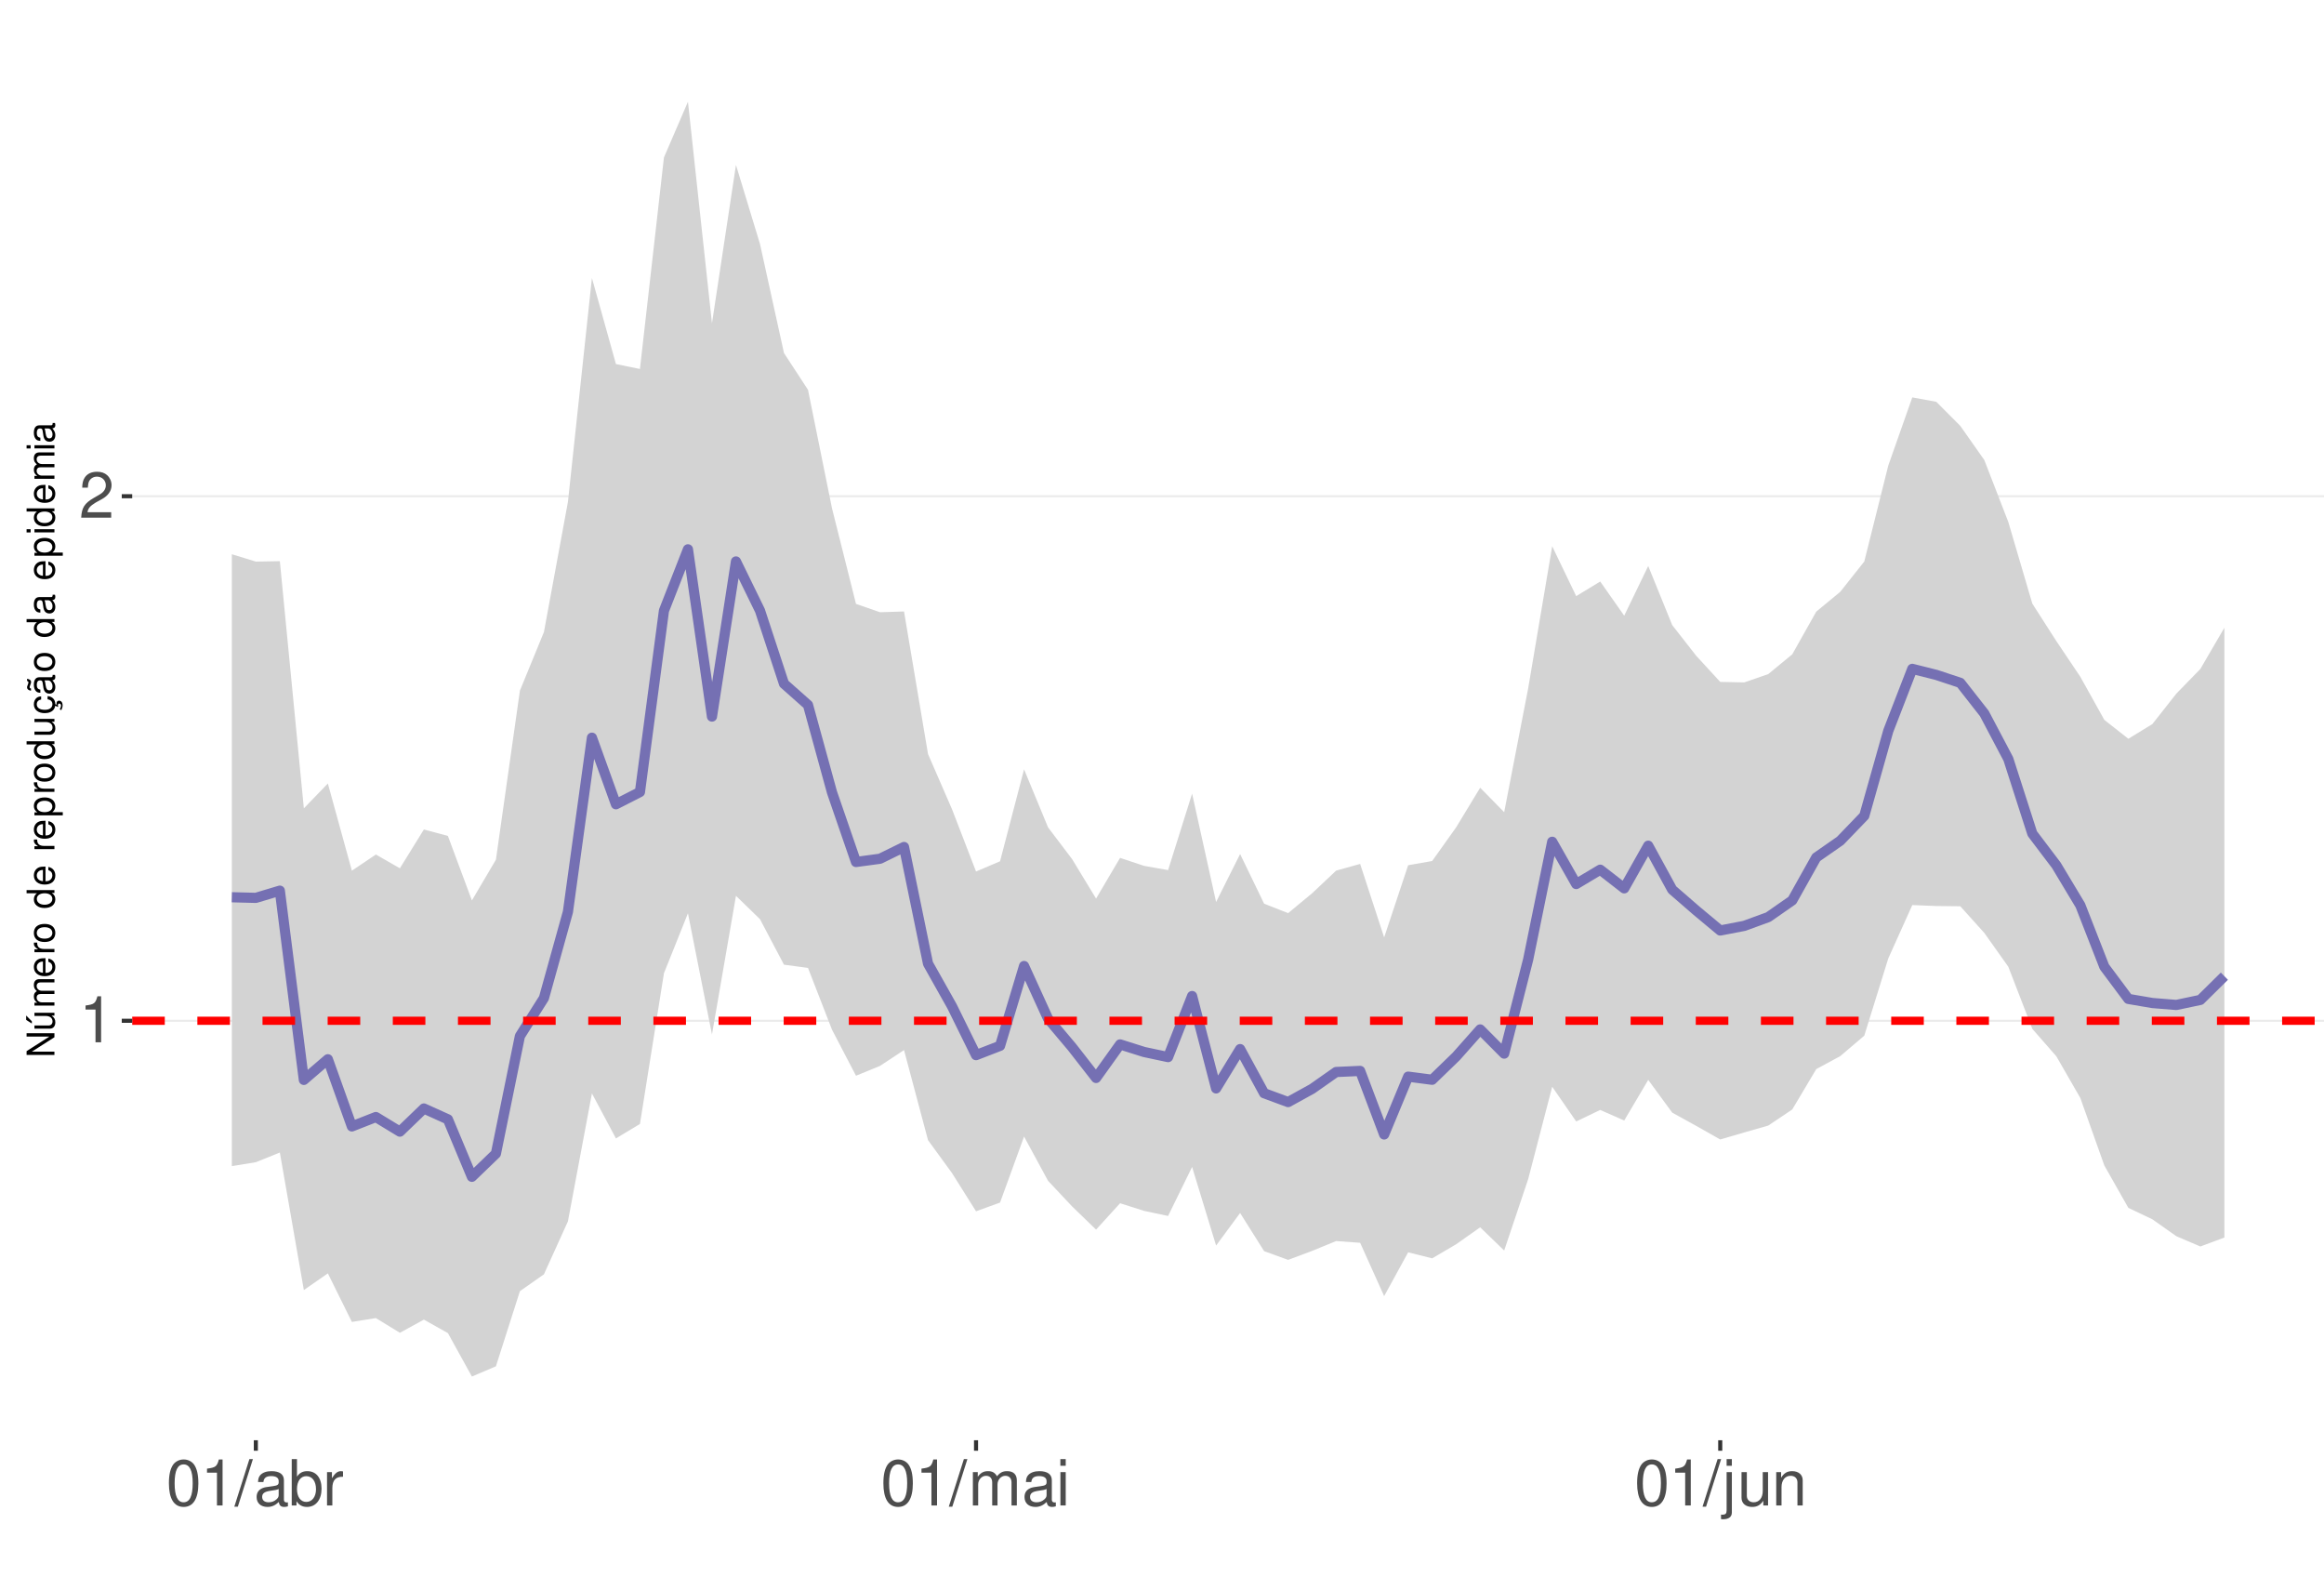
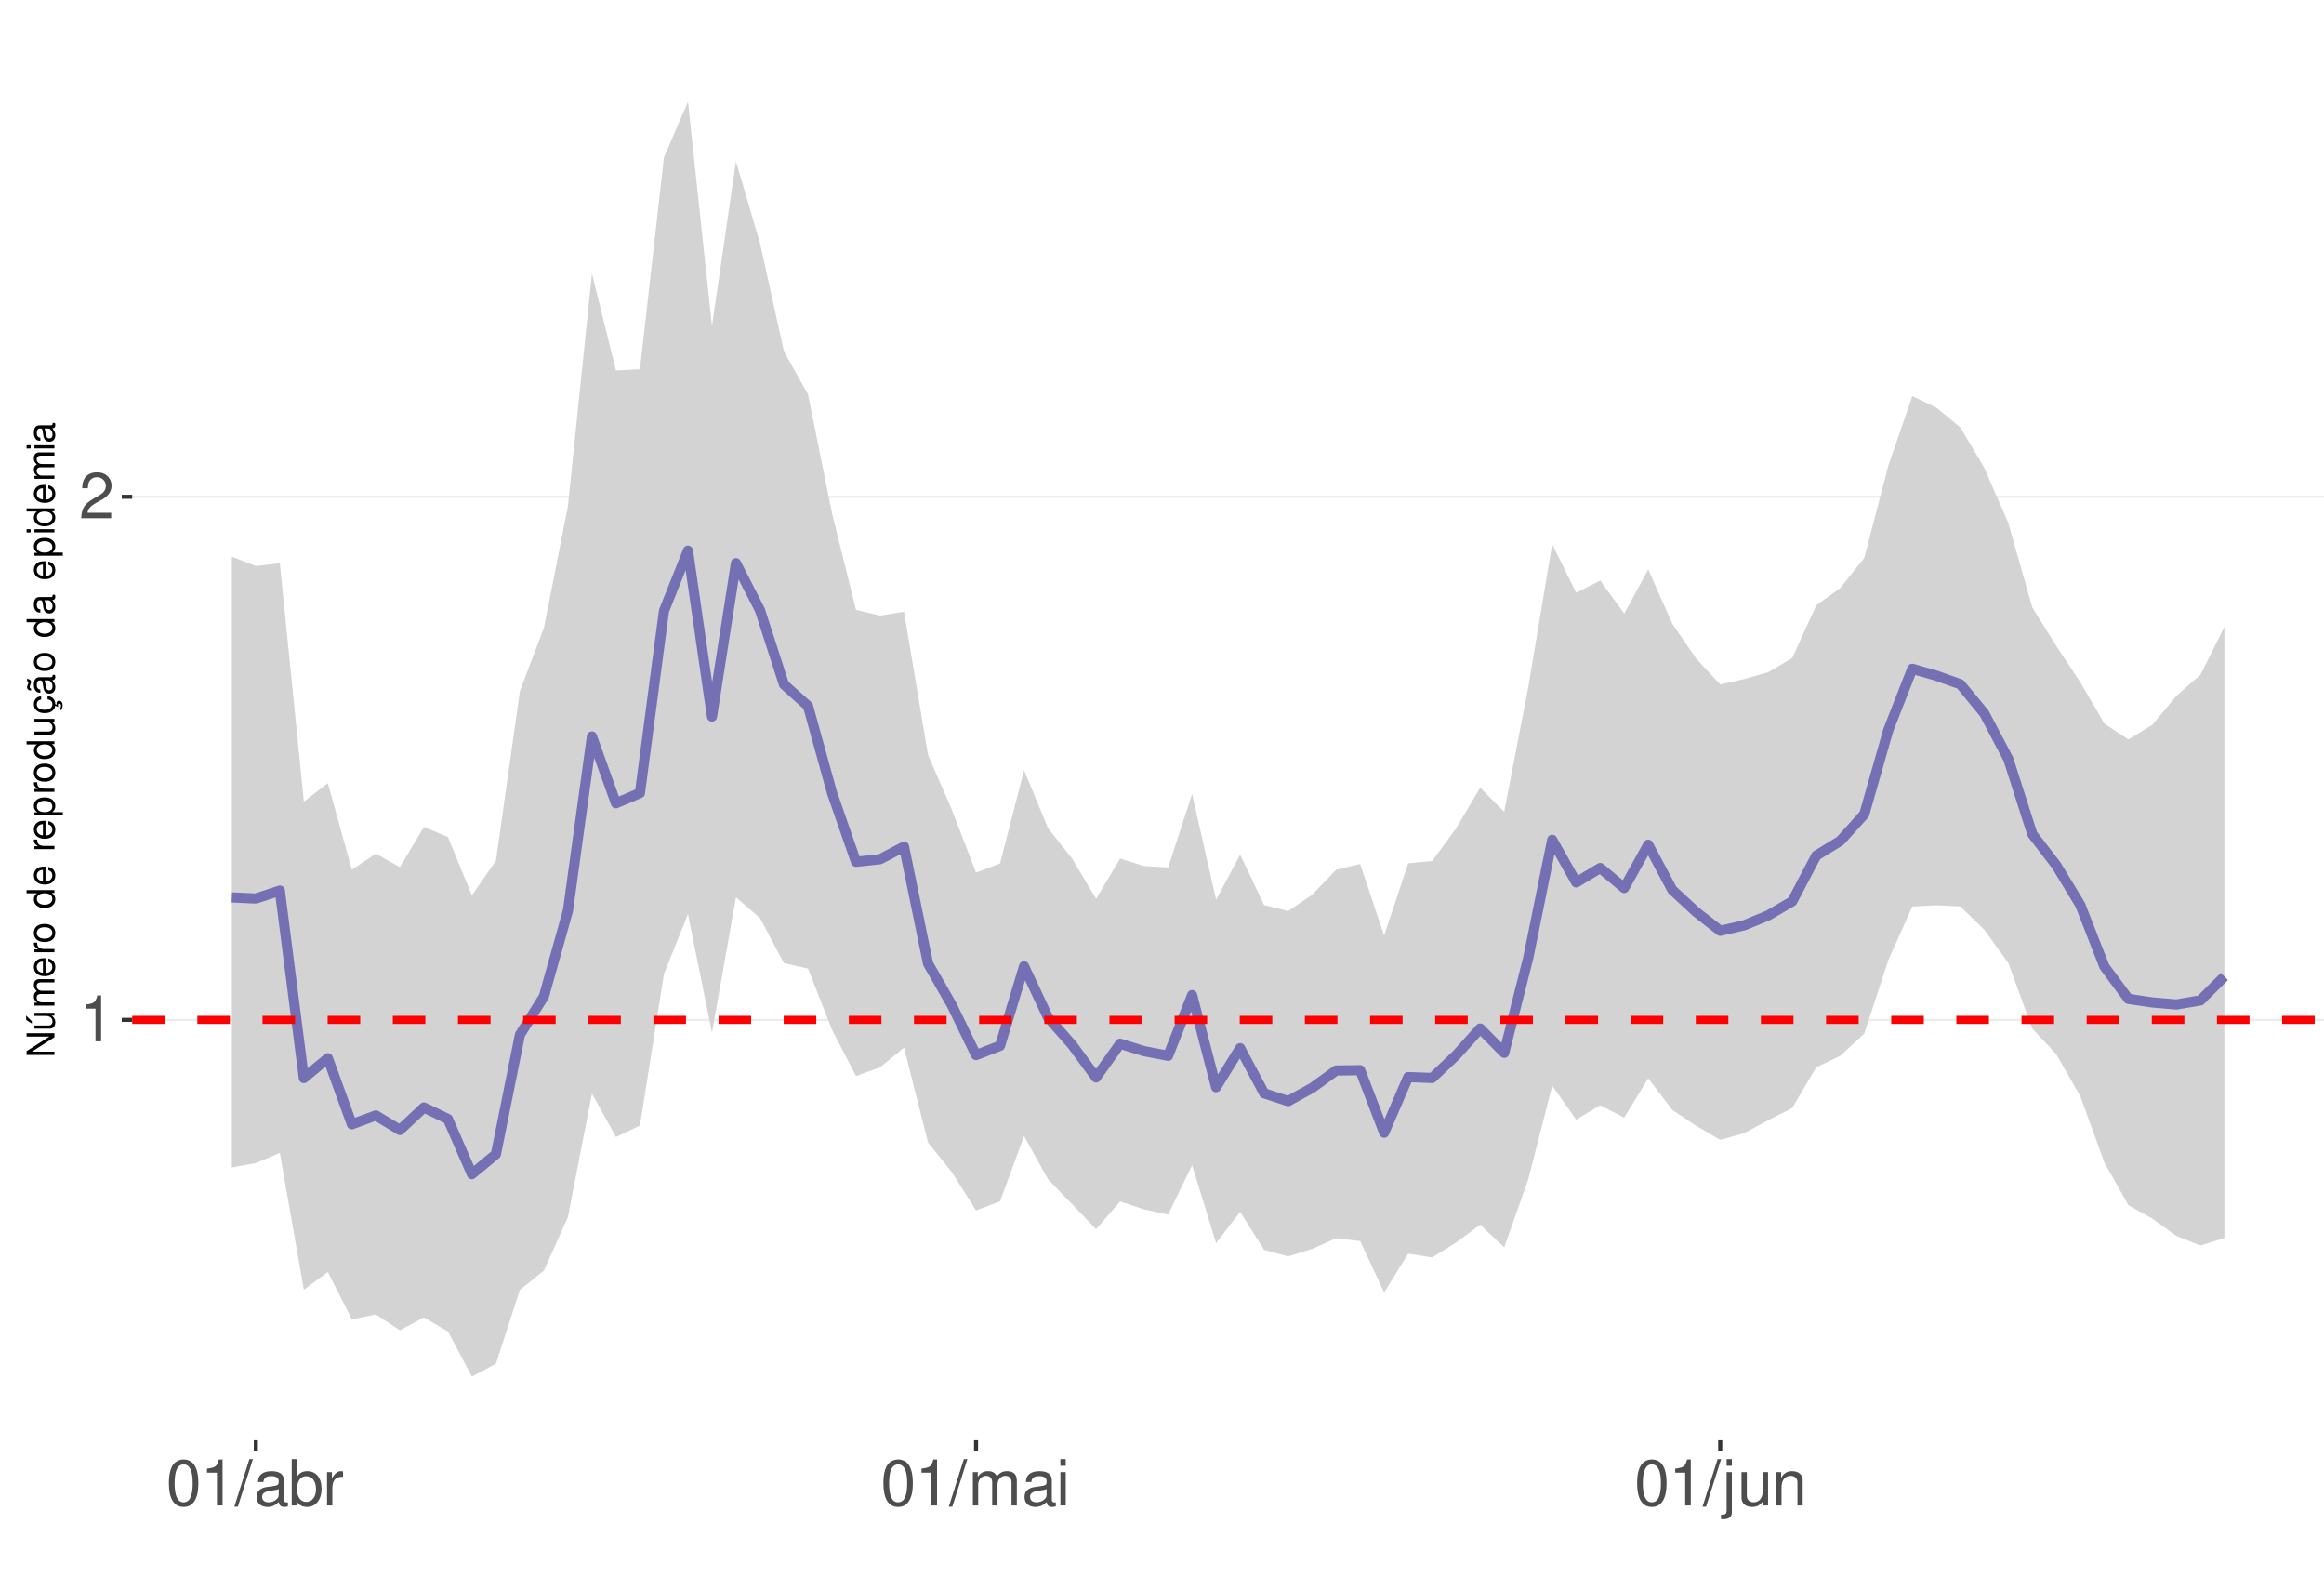
<svg xmlns="http://www.w3.org/2000/svg" xmlns:xlink="http://www.w3.org/1999/xlink" width="609pt" height="413pt" viewBox="0 0 609 413" version="1.1">
  <defs>
    <g>
      <symbol overflow="visible" id="glyph0-0">
        <path style="stroke:none;" d="" />
      </symbol>
      <symbol overflow="visible" id="glyph0-1">
        <path style="stroke:none;" d="M 4.312 -8.578 L 4.312 0 L 5.781 0 L 5.781 -12.047 L 4.812 -12.047 C 4.297 -10.188 3.969 -9.938 1.703 -9.641 L 1.703 -8.578 Z M 4.312 -8.578 " />
      </symbol>
      <symbol overflow="visible" id="glyph0-2">
        <path style="stroke:none;" d="M 8.422 -1.453 L 2.219 -1.453 C 2.359 -2.453 2.891 -3.078 4.344 -3.969 L 6.016 -4.891 C 7.656 -5.812 8.516 -7.047 8.516 -8.531 C 8.516 -9.531 8.109 -10.453 7.406 -11.109 C 6.719 -11.75 5.844 -12.047 4.734 -12.047 C 3.234 -12.047 2.109 -11.516 1.469 -10.484 C 1.047 -9.844 0.859 -9.094 0.828 -7.875 L 2.297 -7.875 C 2.344 -8.688 2.453 -9.172 2.641 -9.578 C 3.031 -10.312 3.797 -10.766 4.688 -10.766 C 6.016 -10.766 7.016 -9.797 7.016 -8.5 C 7.016 -7.531 6.469 -6.703 5.406 -6.094 L 3.875 -5.203 C 1.422 -3.781 0.703 -2.641 0.562 -0.016 L 8.422 -0.016 Z M 8.422 -1.453 " />
      </symbol>
      <symbol overflow="visible" id="glyph0-3">
        <path style="stroke:none;" d="M 4.578 -12.047 C 3.484 -12.047 2.484 -11.547 1.859 -10.734 C 1.094 -9.656 0.719 -8.062 0.719 -5.828 C 0.719 -1.766 2.047 0.391 4.578 0.391 C 7.078 0.391 8.438 -1.766 8.438 -5.734 C 8.438 -8.062 8.078 -9.625 7.297 -10.734 C 6.672 -11.562 5.703 -12.047 4.578 -12.047 Z M 4.578 -10.75 C 6.156 -10.75 6.953 -9.125 6.953 -5.859 C 6.953 -2.438 6.172 -0.828 4.547 -0.828 C 3 -0.828 2.219 -2.5 2.219 -5.812 C 2.219 -9.125 3 -10.75 4.578 -10.75 Z M 4.578 -10.75 " />
      </symbol>
      <symbol overflow="visible" id="glyph0-4">
        <path style="stroke:none;" d="M 3.812 -12.141 L -0.141 0.328 L 0.781 0.328 L 4.734 -12.141 Z M 3.812 -12.141 " />
      </symbol>
      <symbol overflow="visible" id="glyph0-5">
        <path style="stroke:none;" d="M 8.906 -0.812 C 8.766 -0.781 8.688 -0.781 8.609 -0.781 C 8.125 -0.781 7.859 -1.031 7.859 -1.469 L 7.859 -6.594 C 7.859 -8.141 6.734 -8.984 4.578 -8.984 C 3.297 -8.984 2.281 -8.609 1.688 -7.969 C 1.281 -7.516 1.109 -7.016 1.078 -6.141 L 2.484 -6.141 C 2.594 -7.219 3.234 -7.688 4.531 -7.688 C 5.797 -7.688 6.484 -7.234 6.484 -6.391 L 6.484 -6.031 C 6.469 -5.438 6.156 -5.219 5.031 -5.062 C 3.062 -4.812 2.766 -4.75 2.234 -4.531 C 1.219 -4.094 0.703 -3.328 0.703 -2.203 C 0.703 -0.609 1.797 0.391 3.562 0.391 C 4.656 0.391 5.547 0 6.531 -0.906 C 6.625 0 7.062 0.391 7.969 0.391 C 8.266 0.391 8.438 0.344 8.906 0.234 Z M 6.484 -2.75 C 6.484 -2.281 6.344 -2 5.922 -1.609 C 5.359 -1.094 4.688 -0.828 3.859 -0.828 C 2.781 -0.828 2.156 -1.344 2.156 -2.234 C 2.156 -3.141 2.75 -3.609 4.25 -3.828 C 5.734 -4.031 6.016 -4.094 6.484 -4.312 Z M 6.484 -2.75 " />
      </symbol>
      <symbol overflow="visible" id="glyph0-6">
        <path style="stroke:none;" d="M 0.906 -12.141 L 0.906 0 L 2.156 0 L 2.156 -1.109 C 2.812 -0.094 3.703 0.391 4.906 0.391 C 7.219 0.391 8.719 -1.5 8.719 -4.391 C 8.719 -7.234 7.297 -8.984 4.984 -8.984 C 3.781 -8.984 2.938 -8.531 2.281 -7.547 L 2.281 -12.141 Z M 4.719 -7.672 C 6.266 -7.672 7.266 -6.328 7.266 -4.25 C 7.266 -2.266 6.234 -0.922 4.719 -0.922 C 3.234 -0.922 2.281 -2.25 2.281 -4.297 C 2.281 -6.344 3.234 -7.672 4.719 -7.672 Z M 4.719 -7.672 " />
      </symbol>
      <symbol overflow="visible" id="glyph0-7">
        <path style="stroke:none;" d="M 1.156 -8.734 L 1.156 0 L 2.547 0 L 2.547 -4.531 C 2.562 -6.625 3.438 -7.562 5.344 -7.516 L 5.344 -8.922 C 5.109 -8.969 4.984 -8.984 4.812 -8.984 C 3.922 -8.984 3.234 -8.438 2.438 -7.141 L 2.438 -8.734 Z M 1.156 -8.734 " />
      </symbol>
      <symbol overflow="visible" id="glyph0-8">
        <path style="stroke:none;" d="M 1.172 -8.734 L 1.172 0 L 2.562 0 L 2.562 -5.484 C 2.562 -6.75 3.484 -7.766 4.609 -7.766 C 5.641 -7.766 6.234 -7.125 6.234 -6.016 L 6.234 0 L 7.625 0 L 7.625 -5.484 C 7.625 -6.75 8.547 -7.766 9.672 -7.766 C 10.688 -7.766 11.297 -7.109 11.297 -6.016 L 11.297 0 L 12.688 0 L 12.688 -6.547 C 12.688 -8.109 11.797 -8.984 10.156 -8.984 C 9 -8.984 8.297 -8.625 7.484 -7.641 C 6.969 -8.578 6.266 -8.984 5.125 -8.984 C 3.969 -8.984 3.188 -8.547 2.453 -7.5 L 2.453 -8.734 Z M 1.172 -8.734 " />
      </symbol>
      <symbol overflow="visible" id="glyph0-9">
        <path style="stroke:none;" d="M 2.5 -8.734 L 1.109 -8.734 L 1.109 0 L 2.5 0 Z M 2.5 -12.141 L 1.094 -12.141 L 1.094 -10.391 L 2.5 -10.391 Z M 2.5 -12.141 " />
      </symbol>
      <symbol overflow="visible" id="glyph0-10">
        <path style="stroke:none;" d="M 1.172 -8.734 L 1.172 1.266 C 1.172 2.125 0.906 2.422 0.031 2.422 C -0.062 2.422 -0.109 2.422 -0.297 2.406 L -0.297 3.578 C -0.141 3.609 -0.047 3.625 0.172 3.625 C 1.734 3.625 2.547 3.016 2.547 1.812 L 2.547 -8.734 Z M 2.547 -12.141 L 1.172 -12.141 L 1.172 -10.391 L 2.547 -10.391 Z M 2.547 -12.141 " />
      </symbol>
      <symbol overflow="visible" id="glyph0-11">
        <path style="stroke:none;" d="M 8.031 0 L 8.031 -8.734 L 6.641 -8.734 L 6.641 -3.781 C 6.641 -2 5.719 -0.828 4.266 -0.828 C 3.172 -0.828 2.469 -1.5 2.469 -2.547 L 2.469 -8.734 L 1.078 -8.734 L 1.078 -2 C 1.078 -0.547 2.172 0.391 3.859 0.391 C 5.141 0.391 5.969 -0.062 6.781 -1.219 L 6.781 0 Z M 8.031 0 " />
      </symbol>
      <symbol overflow="visible" id="glyph0-12">
        <path style="stroke:none;" d="M 1.172 -8.734 L 1.172 0 L 2.562 0 L 2.562 -4.812 C 2.562 -6.594 3.5 -7.766 4.938 -7.766 C 6.031 -7.766 6.734 -7.094 6.734 -6.047 L 6.734 0 L 8.109 0 L 8.109 -6.594 C 8.109 -8.047 7.031 -8.984 5.344 -8.984 C 4.047 -8.984 3.219 -8.484 2.453 -7.266 L 2.453 -8.734 Z M 1.172 -8.734 " />
      </symbol>
      <symbol overflow="visible" id="glyph1-0">
        <path style="stroke:none;" d="" />
      </symbol>
      <symbol overflow="visible" id="glyph1-1">
        <path style="stroke:none;" d="M -7.297 -6.453 L -7.297 -5.578 L -1.328 -5.578 L -7.297 -1.766 L -7.297 -0.766 L 0 -0.766 L 0 -1.641 L -5.906 -1.641 L 0 -5.406 L 0 -6.453 Z M -7.297 -6.453 " />
      </symbol>
      <symbol overflow="visible" id="glyph1-2">
        <path style="stroke:none;" d="M 0 -4.812 L -5.234 -4.812 L -5.234 -3.984 L -2.266 -3.984 C -1.203 -3.984 -0.5 -3.438 -0.5 -2.562 C -0.5 -1.906 -0.906 -1.484 -1.531 -1.484 L -5.234 -1.484 L -5.234 -0.656 L -1.203 -0.656 C -0.328 -0.656 0.234 -1.297 0.234 -2.312 C 0.234 -3.094 -0.047 -3.578 -0.734 -4.062 L 0 -4.062 Z M -7.406 -2.953 L -5.922 -2 L -5.922 -2.594 L -7.406 -4.094 Z M -7.406 -2.953 " />
      </symbol>
      <symbol overflow="visible" id="glyph1-3">
        <path style="stroke:none;" d="M -5.234 -0.703 L 0 -0.703 L 0 -1.547 L -3.297 -1.547 C -4.047 -1.547 -4.656 -2.094 -4.656 -2.766 C -4.656 -3.391 -4.281 -3.734 -3.609 -3.734 L 0 -3.734 L 0 -4.578 L -3.297 -4.578 C -4.047 -4.578 -4.656 -5.125 -4.656 -5.812 C -4.656 -6.422 -4.266 -6.781 -3.609 -6.781 L 0 -6.781 L 0 -7.625 L -3.938 -7.625 C -4.875 -7.625 -5.391 -7.078 -5.391 -6.094 C -5.391 -5.406 -5.188 -4.984 -4.594 -4.484 C -5.156 -4.188 -5.391 -3.766 -5.391 -3.078 C -5.391 -2.375 -5.125 -1.906 -4.5 -1.469 L -5.234 -1.469 Z M -5.234 -0.703 " />
      </symbol>
      <symbol overflow="visible" id="glyph1-4">
        <path style="stroke:none;" d="M -2.344 -5.125 C -3.141 -5.125 -3.625 -5.062 -4.016 -4.922 C -4.875 -4.578 -5.391 -3.781 -5.391 -2.797 C -5.391 -1.344 -4.281 -0.406 -2.547 -0.406 C -0.812 -0.406 0.234 -1.297 0.234 -2.781 C 0.234 -3.984 -0.453 -4.812 -1.594 -5.016 L -1.594 -4.188 C -0.906 -3.953 -0.547 -3.484 -0.547 -2.812 C -0.547 -2.281 -0.781 -1.828 -1.219 -1.547 C -1.516 -1.344 -1.812 -1.281 -2.344 -1.266 Z M -3.016 -1.297 C -3.984 -1.359 -4.625 -1.953 -4.625 -2.797 C -4.625 -3.641 -3.953 -4.234 -3.016 -4.234 Z M -3.016 -1.297 " />
      </symbol>
      <symbol overflow="visible" id="glyph1-5">
        <path style="stroke:none;" d="M -5.234 -0.688 L 0 -0.688 L 0 -1.531 L -2.719 -1.531 C -3.984 -1.547 -4.547 -2.062 -4.516 -3.203 L -5.359 -3.203 C -5.375 -3.062 -5.391 -2.984 -5.391 -2.891 C -5.391 -2.344 -5.062 -1.938 -4.297 -1.453 L -5.234 -1.453 Z M -5.234 -0.688 " />
      </symbol>
      <symbol overflow="visible" id="glyph1-6">
        <path style="stroke:none;" d="M -5.391 -2.719 C -5.391 -1.234 -4.344 -0.359 -2.578 -0.359 C -0.812 -0.359 0.234 -1.234 0.234 -2.734 C 0.234 -4.203 -0.812 -5.094 -2.547 -5.094 C -4.359 -5.094 -5.391 -4.234 -5.391 -2.719 Z M -4.625 -2.734 C -4.625 -3.672 -3.844 -4.234 -2.547 -4.234 C -1.312 -4.234 -0.547 -3.656 -0.547 -2.734 C -0.547 -1.797 -1.312 -1.234 -2.578 -1.234 C -3.844 -1.234 -4.625 -1.797 -4.625 -2.734 Z M -4.625 -2.734 " />
      </symbol>
      <symbol overflow="visible" id="glyph1-7">
        <path style="stroke:none;" d="" />
      </symbol>
      <symbol overflow="visible" id="glyph1-8">
        <path style="stroke:none;" d="M -7.297 -4.953 L -7.297 -4.125 L -4.578 -4.125 C -5.109 -3.766 -5.391 -3.203 -5.391 -2.516 C -5.391 -1.156 -4.297 -0.266 -2.625 -0.266 C -0.859 -0.266 0.234 -1.125 0.234 -2.547 C 0.234 -3.266 -0.047 -3.766 -0.688 -4.203 L 0 -4.203 L 0 -4.953 Z M -4.609 -2.656 C -4.609 -3.547 -3.812 -4.125 -2.562 -4.125 C -1.344 -4.125 -0.547 -3.547 -0.547 -2.656 C -0.547 -1.734 -1.359 -1.125 -2.578 -1.125 C -3.797 -1.125 -4.609 -1.734 -4.609 -2.656 Z M -4.609 -2.656 " />
      </symbol>
      <symbol overflow="visible" id="glyph1-9">
        <path style="stroke:none;" d="M 2.188 -0.547 L 2.188 -1.375 L -0.547 -1.375 C -0.016 -1.812 0.234 -2.312 0.234 -2.984 C 0.234 -4.344 -0.859 -5.234 -2.531 -5.234 C -4.297 -5.234 -5.391 -4.375 -5.391 -2.984 C -5.391 -2.266 -5.062 -1.703 -4.453 -1.312 L -5.234 -1.312 L -5.234 -0.547 Z M -4.609 -2.844 C -4.609 -3.766 -3.797 -4.359 -2.547 -4.359 C -1.359 -4.359 -0.547 -3.75 -0.547 -2.844 C -0.547 -1.953 -1.344 -1.375 -2.578 -1.375 C -3.812 -1.375 -4.609 -1.953 -4.609 -2.844 Z M -4.609 -2.844 " />
      </symbol>
      <symbol overflow="visible" id="glyph1-10">
        <path style="stroke:none;" d="M 0 -4.812 L -5.234 -4.812 L -5.234 -3.984 L -2.266 -3.984 C -1.203 -3.984 -0.5 -3.438 -0.5 -2.562 C -0.5 -1.906 -0.906 -1.484 -1.531 -1.484 L -5.234 -1.484 L -5.234 -0.656 L -1.203 -0.656 C -0.328 -0.656 0.234 -1.297 0.234 -2.312 C 0.234 -3.094 -0.047 -3.578 -0.734 -4.062 L 0 -4.062 Z M 0 -4.812 " />
      </symbol>
      <symbol overflow="visible" id="glyph1-11">
        <path style="stroke:none;" d="M 0.234 -2.641 C 0.234 -3.875 -0.547 -4.703 -1.797 -4.766 L -1.797 -3.938 C -0.953 -3.797 -0.531 -3.359 -0.531 -2.656 C -0.531 -1.734 -1.281 -1.188 -2.516 -1.188 C -3.844 -1.188 -4.625 -1.719 -4.625 -2.625 C -4.625 -3.328 -4.203 -3.766 -3.484 -3.875 L -3.484 -4.703 C -3.984 -4.672 -4.312 -4.562 -4.609 -4.359 C -5.094 -4 -5.391 -3.375 -5.391 -2.641 C -5.391 -1.219 -4.266 -0.312 -2.531 -0.312 C -1.469 -0.312 -0.625 -0.672 -0.156 -1.312 C 0.047 -1.594 0.125 -1.812 0.203 -2.25 L 0.922 -1.938 L 0.984 -2.062 C 0.938 -2.188 0.906 -2.25 0.906 -2.375 C 0.906 -2.656 1.047 -2.828 1.281 -2.828 C 1.547 -2.828 1.734 -2.594 1.734 -2.297 C 1.734 -2.031 1.672 -1.844 1.438 -1.406 L 1.406 -1.312 L 1.812 -1.094 C 2.078 -1.75 2.141 -1.953 2.141 -2.344 C 2.141 -3.109 1.781 -3.578 1.203 -3.578 C 0.781 -3.578 0.547 -3.297 0.547 -2.797 C 0.547 -2.703 0.547 -2.641 0.562 -2.516 Z M 0.234 -2.641 " />
      </symbol>
      <symbol overflow="visible" id="glyph1-12">
        <path style="stroke:none;" d="M -0.484 -5.344 C -0.469 -5.266 -0.469 -5.219 -0.469 -5.172 C -0.469 -4.875 -0.625 -4.719 -0.875 -4.719 L -3.953 -4.719 C -4.891 -4.719 -5.391 -4.047 -5.391 -2.75 C -5.391 -1.984 -5.172 -1.375 -4.781 -1.016 C -4.516 -0.766 -4.203 -0.672 -3.688 -0.656 L -3.688 -1.484 C -4.328 -1.562 -4.625 -1.938 -4.625 -2.719 C -4.625 -3.484 -4.344 -3.891 -3.844 -3.891 L -3.625 -3.891 C -3.266 -3.875 -3.125 -3.703 -3.047 -3.016 C -2.891 -1.844 -2.844 -1.656 -2.719 -1.344 C -2.453 -0.734 -2 -0.422 -1.312 -0.422 C -0.375 -0.422 0.234 -1.078 0.234 -2.141 C 0.234 -2.797 0 -3.328 -0.547 -3.922 C 0 -3.984 0.234 -4.234 0.234 -4.781 C 0.234 -4.953 0.203 -5.062 0.141 -5.344 Z M -1.656 -3.891 C -1.375 -3.891 -1.203 -3.812 -0.969 -3.562 C -0.656 -3.219 -0.5 -2.812 -0.5 -2.312 C -0.5 -1.672 -0.812 -1.297 -1.344 -1.297 C -1.891 -1.297 -2.172 -1.656 -2.297 -2.547 C -2.422 -3.438 -2.453 -3.609 -2.594 -3.891 Z M -7.172 -3.75 C -6.922 -3.672 -6.812 -3.547 -6.812 -3.375 C -6.812 -3.25 -6.875 -2.984 -6.984 -2.734 C -7.156 -2.312 -7.172 -2.25 -7.172 -2.047 C -7.172 -1.594 -6.797 -1.297 -6.141 -1.188 L -6.141 -1.766 C -6.375 -1.812 -6.5 -1.938 -6.5 -2.094 C -6.5 -2.203 -6.469 -2.344 -6.375 -2.578 C -6.156 -3.156 -6.125 -3.234 -6.125 -3.438 C -6.125 -3.922 -6.484 -4.219 -7.172 -4.312 Z M -7.172 -3.75 " />
      </symbol>
      <symbol overflow="visible" id="glyph1-13">
        <path style="stroke:none;" d="M -0.484 -5.344 C -0.469 -5.266 -0.469 -5.219 -0.469 -5.172 C -0.469 -4.875 -0.625 -4.719 -0.875 -4.719 L -3.953 -4.719 C -4.891 -4.719 -5.391 -4.047 -5.391 -2.75 C -5.391 -1.984 -5.172 -1.375 -4.781 -1.016 C -4.516 -0.766 -4.203 -0.672 -3.688 -0.656 L -3.688 -1.484 C -4.328 -1.562 -4.625 -1.938 -4.625 -2.719 C -4.625 -3.484 -4.344 -3.891 -3.844 -3.891 L -3.625 -3.891 C -3.266 -3.875 -3.125 -3.703 -3.047 -3.016 C -2.891 -1.844 -2.844 -1.656 -2.719 -1.344 C -2.453 -0.734 -2 -0.422 -1.312 -0.422 C -0.375 -0.422 0.234 -1.078 0.234 -2.141 C 0.234 -2.797 0 -3.328 -0.547 -3.922 C 0 -3.984 0.234 -4.234 0.234 -4.781 C 0.234 -4.953 0.203 -5.062 0.141 -5.344 Z M -1.656 -3.891 C -1.375 -3.891 -1.203 -3.812 -0.969 -3.562 C -0.656 -3.219 -0.5 -2.812 -0.5 -2.312 C -0.5 -1.672 -0.812 -1.297 -1.344 -1.297 C -1.891 -1.297 -2.172 -1.656 -2.297 -2.547 C -2.422 -3.438 -2.453 -3.609 -2.594 -3.891 Z M -1.656 -3.891 " />
      </symbol>
      <symbol overflow="visible" id="glyph1-14">
        <path style="stroke:none;" d="M -5.234 -1.5 L -5.234 -0.672 L 0 -0.672 L 0 -1.5 Z M -7.297 -1.5 L -7.297 -0.656 L -6.234 -0.656 L -6.234 -1.5 Z M -7.297 -1.5 " />
      </symbol>
    </g>
    <clipPath id="clip1">
      <path d="M 34.645 9.961 L 609 9.961 L 609 377.328 L 34.645 377.328 Z M 34.645 9.961 " />
    </clipPath>
    <clipPath id="clip2">
-       <path d="M 34.645 267 L 609 267 L 609 268 L 34.645 268 Z M 34.645 267 " />
+       <path d="M 34.645 266 L 609 266 L 609 268 L 34.645 268 Z M 34.645 266 " />
    </clipPath>
    <clipPath id="clip3">
      <path d="M 34.645 129 L 609 129 L 609 131 L 34.645 131 Z M 34.645 129 " />
    </clipPath>
    <clipPath id="clip4">
      <path d="M 34.645 266 L 609 266 L 609 269 L 34.645 269 Z M 34.645 266 " />
    </clipPath>
  </defs>
  <g id="surface68">
    <rect x="0" y="0" width="609" height="413" style="fill:rgb(100%,100%,100%);fill-opacity:1;stroke:none;" />
    <rect x="0" y="0" width="609" height="413" style="fill:rgb(100%,100%,100%);fill-opacity:1;stroke:none;" />
    <path style="fill:none;stroke-width:1.067;stroke-linecap:round;stroke-linejoin:round;stroke:rgb(100%,100%,100%);stroke-opacity:1;stroke-miterlimit:10;" d="M 0 413 L 609 413 L 609 0 L 0 0 Z M 0 413 " />
    <g clip-path="url(#clip1)" clip-rule="nonzero">
      <path style=" stroke:none;fill-rule:nonzero;fill:rgb(100%,100%,100%);fill-opacity:1;" d="M 34.645 377.328 L 609 377.328 L 609 9.961 L 34.645 9.961 Z M 34.645 377.328 " />
    </g>
    <g clip-path="url(#clip2)" clip-rule="nonzero">
-       <path style="fill:none;stroke-width:0.533;stroke-linecap:butt;stroke-linejoin:round;stroke:rgb(92.157%,92.157%,92.157%);stroke-opacity:1;stroke-miterlimit:10;" d="M 34.645 267.426 L 609 267.426 " />
+       <path style="fill:none;stroke-width:0.533;stroke-linecap:butt;stroke-linejoin:round;stroke:rgb(92.157%,92.157%,92.157%);stroke-opacity:1;stroke-miterlimit:10;" d="M 34.645 267.184 L 609 267.184 " />
    </g>
    <g clip-path="url(#clip3)" clip-rule="nonzero">
-       <path style="fill:none;stroke-width:0.533;stroke-linecap:butt;stroke-linejoin:round;stroke:rgb(92.157%,92.157%,92.157%);stroke-opacity:1;stroke-miterlimit:10;" d="M 34.645 130 L 609 130 " />
+       <path style="fill:none;stroke-width:0.533;stroke-linecap:butt;stroke-linejoin:round;stroke:rgb(92.157%,92.157%,92.157%);stroke-opacity:1;stroke-miterlimit:10;" d="M 34.645 130.145 L 609 130.145 " />
    </g>
-     <path style=" stroke:none;fill-rule:nonzero;fill:rgb(82.745%,82.745%,82.745%);fill-opacity:1;" d="M 60.754 145.203 L 67.043 147.129 L 73.332 147.016 L 79.625 211.773 L 85.914 205.262 L 92.207 228.109 L 98.496 223.867 L 104.789 227.477 L 111.078 217.309 L 117.371 219 L 123.66 235.902 L 129.953 225.227 L 136.242 180.926 L 142.535 165.586 L 148.824 131.496 L 155.113 72.824 L 161.406 95.379 L 167.695 96.668 L 173.988 41.242 L 180.277 26.66 L 186.57 84.707 L 192.859 43.211 L 199.152 63.91 L 205.441 92.492 L 211.734 102.125 L 218.023 133.164 L 224.312 158.211 L 230.605 160.395 L 236.895 160.195 L 243.188 197.559 L 249.477 212.012 L 255.77 228.32 L 262.059 225.641 L 268.352 201.555 L 274.641 216.762 L 280.934 225.062 L 287.223 235.406 L 293.516 224.746 L 299.805 226.844 L 306.094 227.949 L 312.387 207.918 L 318.676 236.316 L 324.969 223.742 L 331.258 236.75 L 337.551 239.227 L 343.84 234.016 L 350.133 228.086 L 356.422 226.336 L 362.715 245.586 L 369.004 226.676 L 375.293 225.57 L 381.586 216.738 L 387.875 206.367 L 394.168 212.773 L 400.457 180.32 L 406.75 143.109 L 413.039 156.172 L 419.332 152.348 L 425.621 161.301 L 431.914 148.277 L 438.203 163.77 L 444.496 171.809 L 450.785 178.648 L 457.074 178.781 L 463.367 176.598 L 469.656 171.422 L 475.949 160.234 L 482.238 155.043 L 488.531 147.102 L 494.82 121.969 L 501.113 104.109 L 507.402 105.262 L 513.695 111.578 L 519.984 120.52 L 526.273 136.75 L 532.566 158.137 L 538.855 167.941 L 545.148 177.309 L 551.438 188.598 L 557.73 193.543 L 564.02 189.695 L 570.312 181.715 L 576.602 175.254 L 582.895 164.453 L 582.895 324.215 L 576.602 326.555 L 570.312 323.867 L 564.02 319.43 L 557.73 316.438 L 551.438 305.34 L 545.148 287.656 L 538.855 276.723 L 532.566 269.543 L 526.273 253.266 L 519.984 244.41 L 513.695 237.43 L 507.402 237.359 L 501.113 237.113 L 494.82 251.094 L 488.531 271.324 L 482.238 276.68 L 475.949 280.086 L 469.656 290.66 L 463.367 294.879 L 457.074 296.68 L 450.785 298.52 L 444.496 294.965 L 438.203 291.492 L 431.914 282.91 L 425.621 293.559 L 419.332 290.785 L 413.039 293.801 L 406.75 284.711 L 400.457 308.906 L 394.168 327.613 L 387.875 321.531 L 381.586 325.973 L 375.293 329.664 L 369.004 328.082 L 362.715 339.562 L 356.422 325.59 L 350.133 325.133 L 343.84 327.711 L 337.551 330.066 L 331.258 327.777 L 324.969 317.785 L 318.676 326.312 L 312.387 305.719 L 306.094 318.559 L 299.805 317.23 L 293.516 315.227 L 287.223 322.137 L 280.934 316.051 L 274.641 309.355 L 268.352 297.758 L 262.059 315.055 L 255.77 317.336 L 249.477 307.336 L 243.188 298.703 L 236.895 275.098 L 230.605 279.246 L 224.312 281.824 L 218.023 269.758 L 211.734 253.574 L 205.441 252.734 L 199.152 240.805 L 192.859 234.688 L 186.57 271.023 L 180.277 239.266 L 173.988 254.965 L 167.695 294.457 L 161.406 298.246 L 155.113 286.457 L 148.824 319.973 L 142.535 333.848 L 136.242 338.262 L 129.953 357.949 L 123.66 360.629 L 117.371 349.25 L 111.078 345.715 L 104.789 349.168 L 98.496 345.312 L 92.207 346.32 L 85.914 333.598 L 79.625 337.969 L 73.332 301.941 L 67.043 304.477 L 60.754 305.504 Z M 60.754 145.203 " />
-     <path style="fill:none;stroke-width:2.667;stroke-linecap:butt;stroke-linejoin:round;stroke:rgb(45.882%,43.922%,70.196%);stroke-opacity:1;stroke-miterlimit:10;" d="M 60.754 235.062 L 67.043 235.227 L 73.332 233.336 L 79.625 282.914 L 85.914 277.508 L 92.207 295.102 L 98.496 292.641 L 104.789 296.469 L 111.078 290.406 L 117.371 293.25 L 123.66 308.301 L 129.953 302.234 L 136.242 271.438 L 142.535 261.48 L 148.824 238.891 L 155.113 193.262 L 161.406 210.703 L 167.695 207.496 L 173.988 159.992 L 180.277 143.914 L 186.57 187.73 L 192.859 147.09 L 199.152 159.965 L 205.441 179.113 L 211.734 184.695 L 218.023 207.582 L 224.312 225.824 L 230.605 224.977 L 236.895 221.895 L 243.188 252.457 L 249.477 263.645 L 255.77 276.426 L 262.059 273.992 L 268.352 253.078 L 274.641 266.879 L 280.934 274.34 L 287.223 282.406 L 293.516 273.617 L 299.805 275.602 L 306.094 276.941 L 312.387 260.941 L 318.676 285.141 L 324.969 274.844 L 331.258 286.406 L 337.551 288.727 L 343.84 285.258 L 350.133 280.844 L 356.422 280.562 L 362.715 297.207 L 369.004 282.059 L 375.293 282.879 L 381.586 276.785 L 387.875 269.695 L 394.168 276.023 L 400.457 251.352 L 406.75 220.527 L 413.039 231.602 L 419.332 227.844 L 425.621 232.73 L 431.914 221.559 L 438.203 233.07 L 444.496 238.531 L 450.785 243.773 L 457.074 242.562 L 463.367 240.266 L 469.656 235.887 L 475.949 224.645 L 482.238 220.266 L 488.531 213.73 L 494.82 191.477 L 501.113 175.23 L 507.402 176.809 L 513.695 178.895 L 519.984 186.918 L 526.273 198.836 L 532.566 218.387 L 538.855 226.688 L 545.148 237.172 L 551.438 253.266 L 557.73 261.699 L 564.02 262.773 L 570.312 263.281 L 576.602 261.957 L 582.895 255.746 " />
+     <path style=" stroke:none;fill-rule:nonzero;fill:rgb(82.745%,82.745%,82.745%);fill-opacity:1;" d="M 60.754 145.863 L 67.043 148.277 L 73.332 147.551 L 79.625 209.984 L 85.914 205.191 L 92.207 227.859 L 98.496 223.633 L 104.789 227.184 L 111.078 216.645 L 117.371 219.293 L 123.66 234.559 L 129.953 225.484 L 136.242 181.059 L 142.535 164.461 L 148.824 132.59 L 155.113 71.641 L 161.406 97.055 L 167.695 96.734 L 173.988 41.215 L 180.277 26.66 L 186.57 85.398 L 192.859 42.25 L 199.152 63.684 L 205.441 92.086 L 211.734 103.305 L 218.023 134.43 L 224.312 159.762 L 230.605 161.285 L 236.895 160.254 L 243.188 197.785 L 249.477 212.242 L 255.77 228.594 L 262.059 226.199 L 268.352 201.785 L 274.641 216.977 L 280.934 224.922 L 287.223 235.469 L 293.516 224.922 L 299.805 226.887 L 306.094 227.266 L 312.387 208.047 L 318.676 235.719 L 324.969 223.895 L 331.258 237.113 L 337.551 238.668 L 343.84 234.418 L 350.133 227.852 L 356.422 226.371 L 362.715 245.078 L 369.004 226.184 L 375.293 225.559 L 381.586 216.977 L 387.875 206.336 L 394.168 212.684 L 400.457 180.133 L 406.75 142.562 L 413.039 155.293 L 419.332 152.086 L 425.621 160.762 L 431.914 149.188 L 438.203 163.391 L 444.496 172.555 L 450.785 179.316 L 457.074 177.91 L 463.367 176.102 L 469.656 172.395 L 475.949 158.578 L 482.238 154.043 L 488.531 146.168 L 494.82 122.043 L 501.113 103.77 L 507.402 106.773 L 513.695 111.965 L 519.984 122.578 L 526.273 137.023 L 532.566 159.156 L 538.855 169.234 L 545.148 178.746 L 551.438 189.562 L 557.73 193.723 L 564.02 189.891 L 570.312 182.305 L 576.602 176.789 L 582.895 164.258 L 582.895 324.352 L 576.602 326.305 L 570.312 323.781 L 564.02 319.25 L 557.73 315.719 L 551.438 304.547 L 545.148 287.211 L 538.855 276.188 L 532.566 269.469 L 526.273 252.289 L 519.984 243.59 L 513.695 237.465 L 507.402 237.172 L 501.113 237.492 L 494.82 251.551 L 488.531 270.789 L 482.238 276.598 L 475.949 279.625 L 469.656 290.262 L 463.367 293.477 L 457.074 296.848 L 450.785 298.641 L 444.496 294.949 L 438.203 290.754 L 431.914 282.496 L 425.621 292.793 L 419.332 289.566 L 413.039 293.332 L 406.75 284.438 L 400.457 309.043 L 394.168 326.781 L 387.875 320.84 L 381.586 325.508 L 375.293 329.426 L 369.004 328.434 L 362.715 338.578 L 356.422 325.145 L 350.133 324.402 L 343.84 327.191 L 337.551 329.141 L 331.258 327.473 L 324.969 317.469 L 318.676 325.684 L 312.387 305.266 L 306.094 318.188 L 299.805 316.844 L 293.516 314.742 L 287.223 322.02 L 280.934 315.461 L 274.641 308.969 L 268.352 297.621 L 262.059 314.73 L 255.77 317.133 L 249.477 307.156 L 243.188 299.312 L 236.895 274.477 L 230.605 279.609 L 224.312 281.918 L 218.023 269.754 L 211.734 253.742 L 205.441 252.336 L 199.152 240.52 L 192.859 235.062 L 186.57 270.551 L 180.277 239.492 L 173.988 255.152 L 167.695 294.875 L 161.406 297.871 L 155.113 286.48 L 148.824 318.816 L 142.535 332.859 L 136.242 337.934 L 129.953 357.266 L 123.66 360.629 L 117.371 348.797 L 111.078 345.129 L 104.789 348.508 L 98.496 344.363 L 92.207 345.645 L 85.914 333.246 L 79.625 337.883 L 73.332 302.031 L 67.043 304.715 L 60.754 305.844 Z M 60.754 145.863 " />
+     <path style="fill:none;stroke-width:2.667;stroke-linecap:butt;stroke-linejoin:round;stroke:rgb(45.882%,43.922%,70.196%);stroke-opacity:1;stroke-miterlimit:10;" d="M 60.754 235.102 L 67.043 235.395 L 73.332 233.312 L 79.625 282.441 L 85.914 277.227 L 92.207 294.535 L 98.496 292.223 L 104.789 296.039 L 111.078 290.137 L 117.371 293.156 L 123.66 307.598 L 129.953 302.383 L 136.242 271.09 L 142.535 261.031 L 148.824 238.609 L 155.113 192.941 L 161.406 210.441 L 167.695 207.766 L 173.988 160.059 L 180.277 144.277 L 186.57 187.723 L 192.859 147.551 L 199.152 159.855 L 205.441 179.332 L 211.734 184.965 L 218.023 207.695 L 224.312 225.77 L 230.605 225.113 L 236.895 221.805 L 243.188 252.426 L 249.477 263.422 L 255.77 276.406 L 262.059 273.98 L 268.352 253.156 L 274.641 266.582 L 280.934 273.715 L 287.223 282.27 L 293.516 273.434 L 299.805 275.383 L 306.094 276.586 L 312.387 260.703 L 318.676 284.82 L 324.969 274.598 L 331.258 286.422 L 337.551 288.473 L 343.84 285.012 L 350.133 280.445 L 356.422 280.367 L 362.715 296.746 L 369.004 282.176 L 375.293 282.41 L 381.586 276.441 L 387.875 269.449 L 394.168 275.816 L 400.457 251.023 L 406.75 220.02 L 413.039 231.176 L 419.332 227.402 L 425.621 232.641 L 431.914 221.305 L 438.203 233.121 L 444.496 238.949 L 450.785 243.863 L 457.074 242.406 L 463.367 239.805 L 469.656 236.137 L 475.949 224.152 L 482.238 220.293 L 488.531 213.32 L 494.82 191.277 L 501.113 175.219 L 507.402 177.016 L 513.695 179.262 L 519.984 186.902 L 526.273 198.852 L 532.566 218.516 L 538.855 226.695 L 545.148 237.098 L 551.438 253.199 L 557.73 261.688 L 564.02 262.621 L 570.312 263.156 L 576.602 262.09 L 582.895 255.82 " />
    <g clip-path="url(#clip4)" clip-rule="nonzero">
-       <path style="fill:none;stroke-width:2.134;stroke-linecap:butt;stroke-linejoin:round;stroke:rgb(100%,0%,0%);stroke-opacity:1;stroke-dasharray:8.536,8.536;stroke-miterlimit:10;" d="M 34.645 267.426 L 609 267.426 " />
+       <path style="fill:none;stroke-width:2.134;stroke-linecap:butt;stroke-linejoin:round;stroke:rgb(100%,0%,0%);stroke-opacity:1;stroke-dasharray:8.536,8.536;stroke-miterlimit:10;" d="M 34.645 267.184 L 609 267.184 " />
    </g>
    <g style="fill:rgb(30.196%,30.196%,30.196%);fill-opacity:1;">
-       <use xlink:href="#glyph0-1" x="20.715" y="273.063" />
+       <use xlink:href="#glyph0-1" x="20.715" y="272.821" />
    </g>
    <g style="fill:rgb(30.196%,30.196%,30.196%);fill-opacity:1;">
-       <use xlink:href="#glyph0-2" x="20.715" y="135.638" />
+       <use xlink:href="#glyph0-2" x="20.715" y="135.782" />
    </g>
-     <path style="fill:none;stroke-width:1.067;stroke-linecap:butt;stroke-linejoin:round;stroke:rgb(20%,20%,20%);stroke-opacity:1;stroke-miterlimit:10;" d="M 31.906 267.426 L 34.645 267.426 " />
-     <path style="fill:none;stroke-width:1.067;stroke-linecap:butt;stroke-linejoin:round;stroke:rgb(20%,20%,20%);stroke-opacity:1;stroke-miterlimit:10;" d="M 31.906 130 L 34.645 130 " />
+     <path style="fill:none;stroke-width:1.067;stroke-linecap:butt;stroke-linejoin:round;stroke:rgb(20%,20%,20%);stroke-opacity:1;stroke-miterlimit:10;" d="M 31.906 267.184 L 34.645 267.184 " />
+     <path style="fill:none;stroke-width:1.067;stroke-linecap:butt;stroke-linejoin:round;stroke:rgb(20%,20%,20%);stroke-opacity:1;stroke-miterlimit:10;" d="M 31.906 130.145 L 34.645 130.145 " />
    <path style="fill:none;stroke-width:1.067;stroke-linecap:butt;stroke-linejoin:round;stroke:rgb(20%,20%,20%);stroke-opacity:1;stroke-miterlimit:10;" d="M 67.043 380.07 L 67.043 377.328 " />
    <path style="fill:none;stroke-width:1.067;stroke-linecap:butt;stroke-linejoin:round;stroke:rgb(20%,20%,20%);stroke-opacity:1;stroke-miterlimit:10;" d="M 255.77 380.07 L 255.77 377.328 " />
    <path style="fill:none;stroke-width:1.067;stroke-linecap:butt;stroke-linejoin:round;stroke:rgb(20%,20%,20%);stroke-opacity:1;stroke-miterlimit:10;" d="M 450.785 380.07 L 450.785 377.328 " />
    <g style="fill:rgb(30.196%,30.196%,30.196%);fill-opacity:1;">
      <use xlink:href="#glyph0-3" x="43.543" y="394.399" />
      <use xlink:href="#glyph0-1" x="52.543" y="394.399" />
      <use xlink:href="#glyph0-4" x="61.543" y="394.399" />
      <use xlink:href="#glyph0-5" x="66.543" y="394.399" />
      <use xlink:href="#glyph0-6" x="75.543" y="394.399" />
      <use xlink:href="#glyph0-7" x="84.543" y="394.399" />
    </g>
    <g style="fill:rgb(30.196%,30.196%,30.196%);fill-opacity:1;">
      <use xlink:href="#glyph0-3" x="230.77" y="394.399" />
      <use xlink:href="#glyph0-1" x="239.77" y="394.399" />
      <use xlink:href="#glyph0-4" x="248.77" y="394.399" />
      <use xlink:href="#glyph0-8" x="253.77" y="394.399" />
      <use xlink:href="#glyph0-5" x="267.77" y="394.399" />
      <use xlink:href="#glyph0-9" x="276.77" y="394.399" />
    </g>
    <g style="fill:rgb(30.196%,30.196%,30.196%);fill-opacity:1;">
      <use xlink:href="#glyph0-3" x="428.285" y="394.399" />
      <use xlink:href="#glyph0-1" x="437.285" y="394.399" />
      <use xlink:href="#glyph0-4" x="446.285" y="394.399" />
      <use xlink:href="#glyph0-10" x="451.285" y="394.399" />
      <use xlink:href="#glyph0-11" x="455.285" y="394.399" />
      <use xlink:href="#glyph0-12" x="464.285" y="394.399" />
    </g>
    <g style="fill:rgb(0%,0%,0%);fill-opacity:1;">
      <use xlink:href="#glyph1-1" x="14.263" y="277.145" />
      <use xlink:href="#glyph1-2" x="14.263" y="270.145" />
      <use xlink:href="#glyph1-3" x="14.263" y="264.145" />
      <use xlink:href="#glyph1-4" x="14.263" y="256.145" />
      <use xlink:href="#glyph1-5" x="14.263" y="250.145" />
      <use xlink:href="#glyph1-6" x="14.263" y="247.145" />
      <use xlink:href="#glyph1-7" x="14.263" y="241.145" />
      <use xlink:href="#glyph1-8" x="14.263" y="238.145" />
      <use xlink:href="#glyph1-4" x="14.263" y="232.145" />
      <use xlink:href="#glyph1-7" x="14.263" y="226.145" />
      <use xlink:href="#glyph1-5" x="14.263" y="223.145" />
      <use xlink:href="#glyph1-4" x="14.263" y="220.145" />
      <use xlink:href="#glyph1-9" x="14.263" y="214.145" />
      <use xlink:href="#glyph1-5" x="14.263" y="208.145" />
      <use xlink:href="#glyph1-6" x="14.263" y="205.145" />
      <use xlink:href="#glyph1-8" x="14.263" y="199.145" />
      <use xlink:href="#glyph1-10" x="14.263" y="193.145" />
      <use xlink:href="#glyph1-11" x="14.263" y="187.145" />
      <use xlink:href="#glyph1-12" x="14.263" y="182.145" />
      <use xlink:href="#glyph1-6" x="14.263" y="176.145" />
      <use xlink:href="#glyph1-7" x="14.263" y="170.145" />
      <use xlink:href="#glyph1-8" x="14.263" y="167.145" />
      <use xlink:href="#glyph1-13" x="14.263" y="161.145" />
      <use xlink:href="#glyph1-7" x="14.263" y="155.145" />
      <use xlink:href="#glyph1-4" x="14.263" y="152.145" />
      <use xlink:href="#glyph1-9" x="14.263" y="146.145" />
      <use xlink:href="#glyph1-14" x="14.263" y="140.145" />
      <use xlink:href="#glyph1-8" x="14.263" y="138.145" />
      <use xlink:href="#glyph1-4" x="14.263" y="132.145" />
      <use xlink:href="#glyph1-3" x="14.263" y="126.145" />
      <use xlink:href="#glyph1-14" x="14.263" y="118.145" />
      <use xlink:href="#glyph1-13" x="14.263" y="116.145" />
    </g>
  </g>
</svg>
